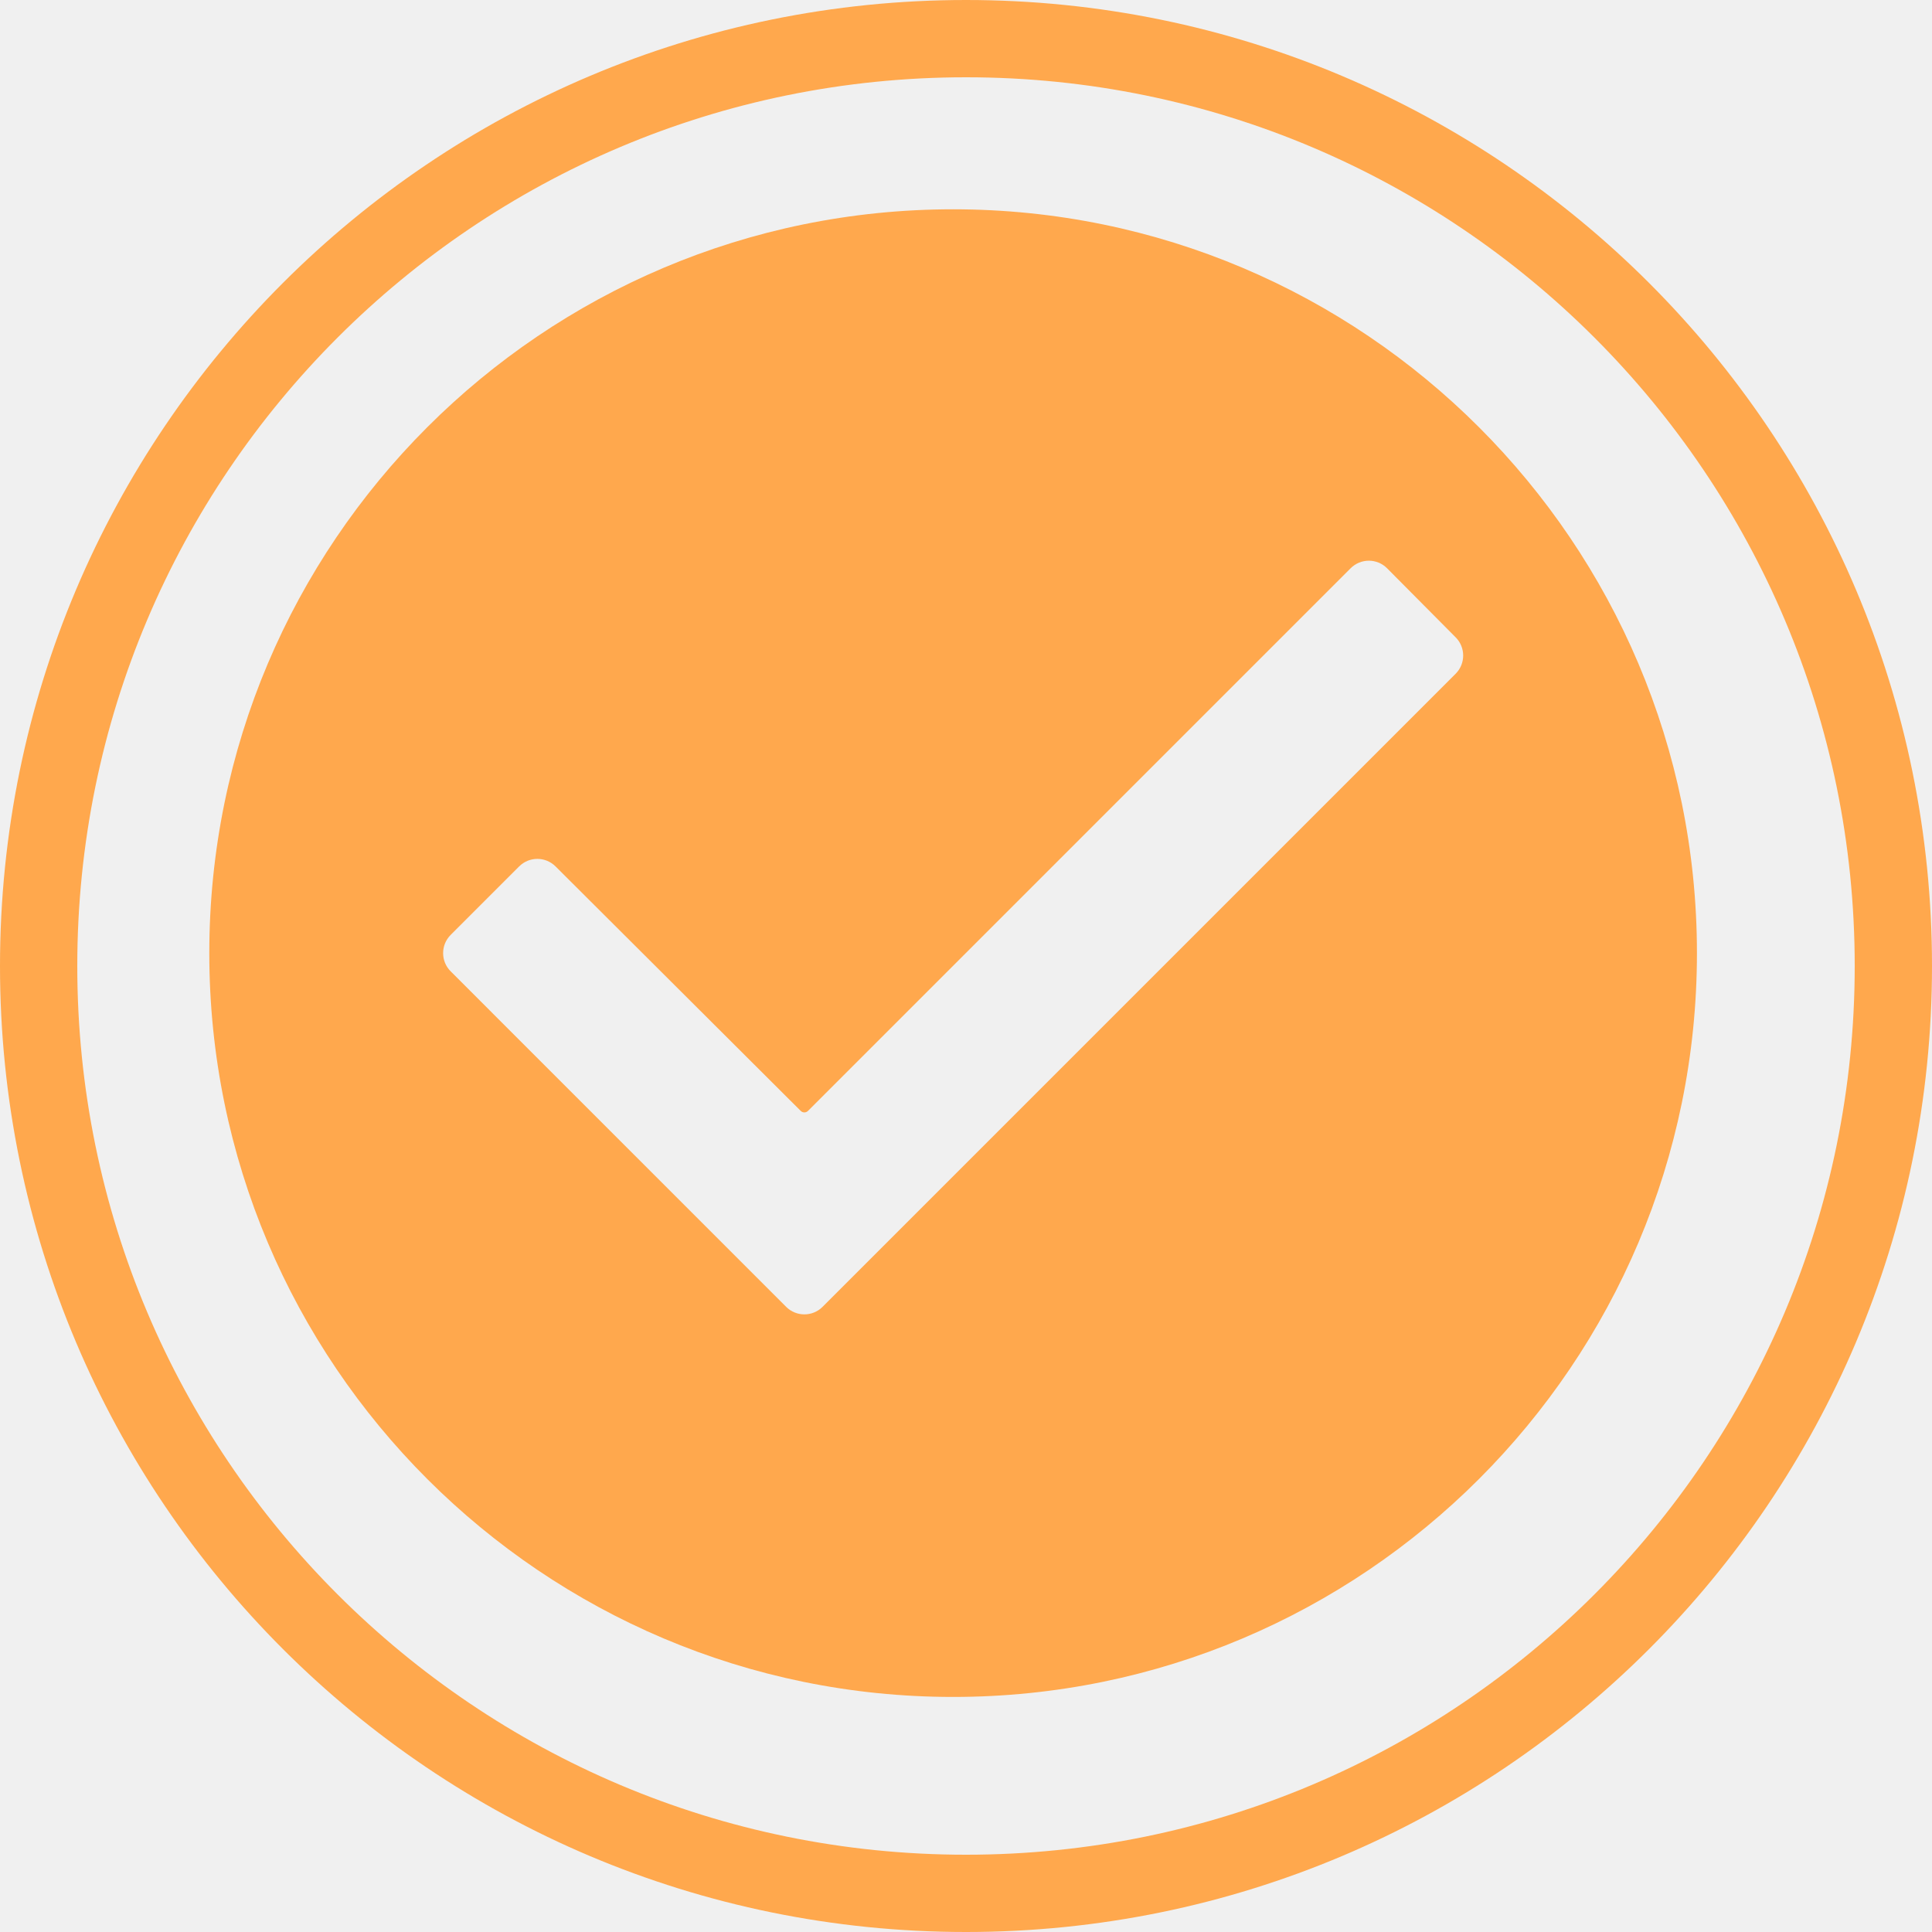
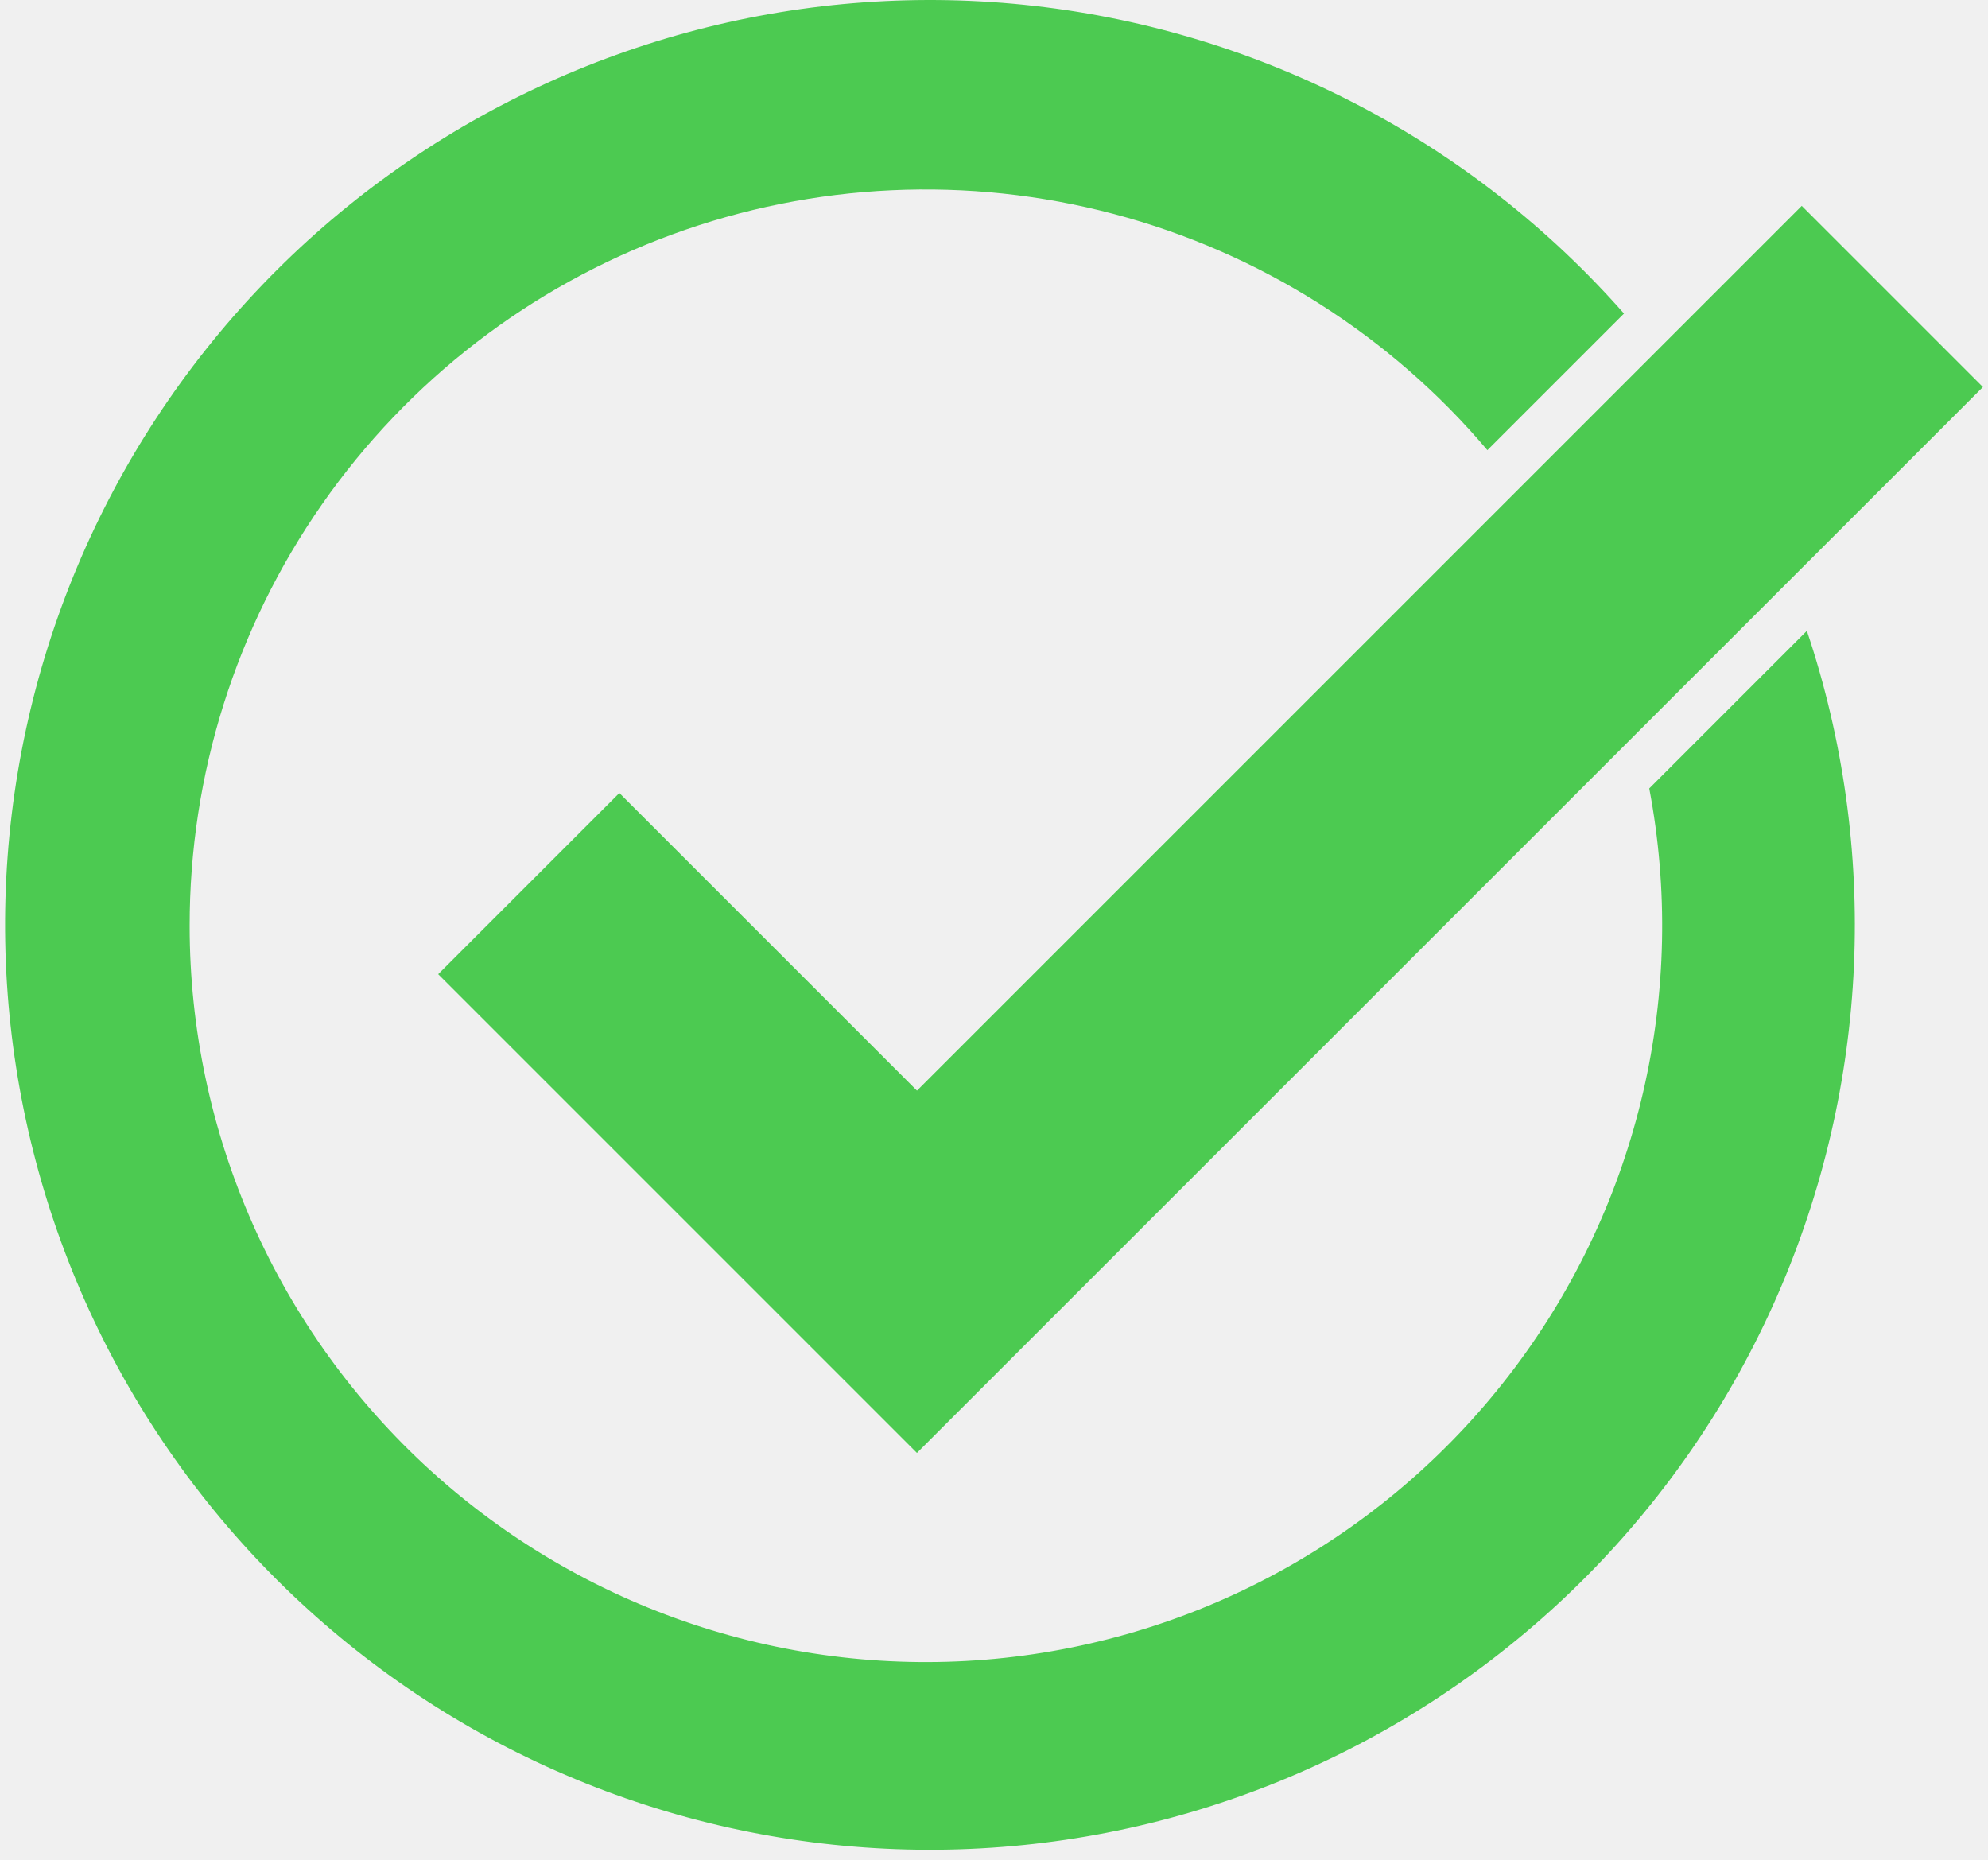
- <svg xmlns="http://www.w3.org/2000/svg" width="75" height="75" viewBox="0 0 75 75" fill="none">
-   <g clip-path="url(#clip0_2_4860)">
-     <path d="M37 8.125C21.061 8.125 8.125 21.061 8.125 37C8.125 52.939 21.061 65.875 37 65.875C52.939 65.875 65.875 52.939 65.875 37C65.875 21.061 52.939 8.125 37 8.125ZM31.932 50.731C31.542 51.121 30.908 51.121 30.518 50.731L17.495 37.707C17.104 37.317 17.104 36.684 17.495 36.293L20.153 33.635C20.543 33.245 21.175 33.244 21.566 33.634L31.084 43.125C31.162 43.203 31.288 43.203 31.366 43.125L52.431 22.06C52.823 21.668 53.458 21.669 53.848 22.062L56.51 24.743C56.898 25.134 56.897 25.765 56.508 26.155L31.932 50.731Z" fill="#FFA84D" />
-     <circle cx="37.5" cy="37.5" r="36" stroke="#FFA84D" stroke-width="3" />
-   </g>
-   <defs>
-     <clipPath id="clip0_2_4860">
-       <rect width="75" height="75" fill="white" />
-     </clipPath>
-   </defs>
+ <svg xmlns="http://www.w3.org/2000/svg" width="124" height="116" viewBox="0 0 124 116" fill="none">
+   <path d="M57.193 90.624L27.332 60.763L38.632 49.463L57.195 68.026L112.382 12.84L123.682 24.14L57.193 90.624Z" fill="#4CCA51" />
+   <path d="M112.702 39.347L102.871 49.178C104.063 55.459 103.931 61.919 102.483 68.146C101.036 74.372 98.303 80.228 94.462 85.338C90.621 90.448 85.756 94.7 80.177 97.821C74.599 100.943 68.429 102.865 62.065 103.466C55.7 104.066 49.281 103.331 43.217 101.307C37.153 99.284 31.578 96.017 26.849 91.715C22.12 87.413 18.342 82.172 15.755 76.326C13.169 70.48 11.832 64.158 11.829 57.765V57.744C11.823 48.338 14.708 39.157 20.093 31.444C25.477 23.731 33.102 17.859 41.934 14.622C50.766 11.385 60.379 10.939 69.472 13.346C78.566 15.753 86.7 20.895 92.774 28.077L101.295 19.557C91.839 8.822 78.731 1.983 64.517 0.369C50.302 -1.246 35.994 2.479 24.372 10.82C12.749 19.162 4.64 31.524 1.619 45.508C-1.402 59.491 0.881 74.099 8.025 86.494C15.168 98.889 26.663 108.187 40.277 112.584C53.891 116.981 68.653 116.162 81.697 110.287C94.741 104.412 105.137 93.9 110.866 80.791C116.596 67.683 117.25 52.911 112.702 39.347Z" fill="#4CCA51" />
</svg>
